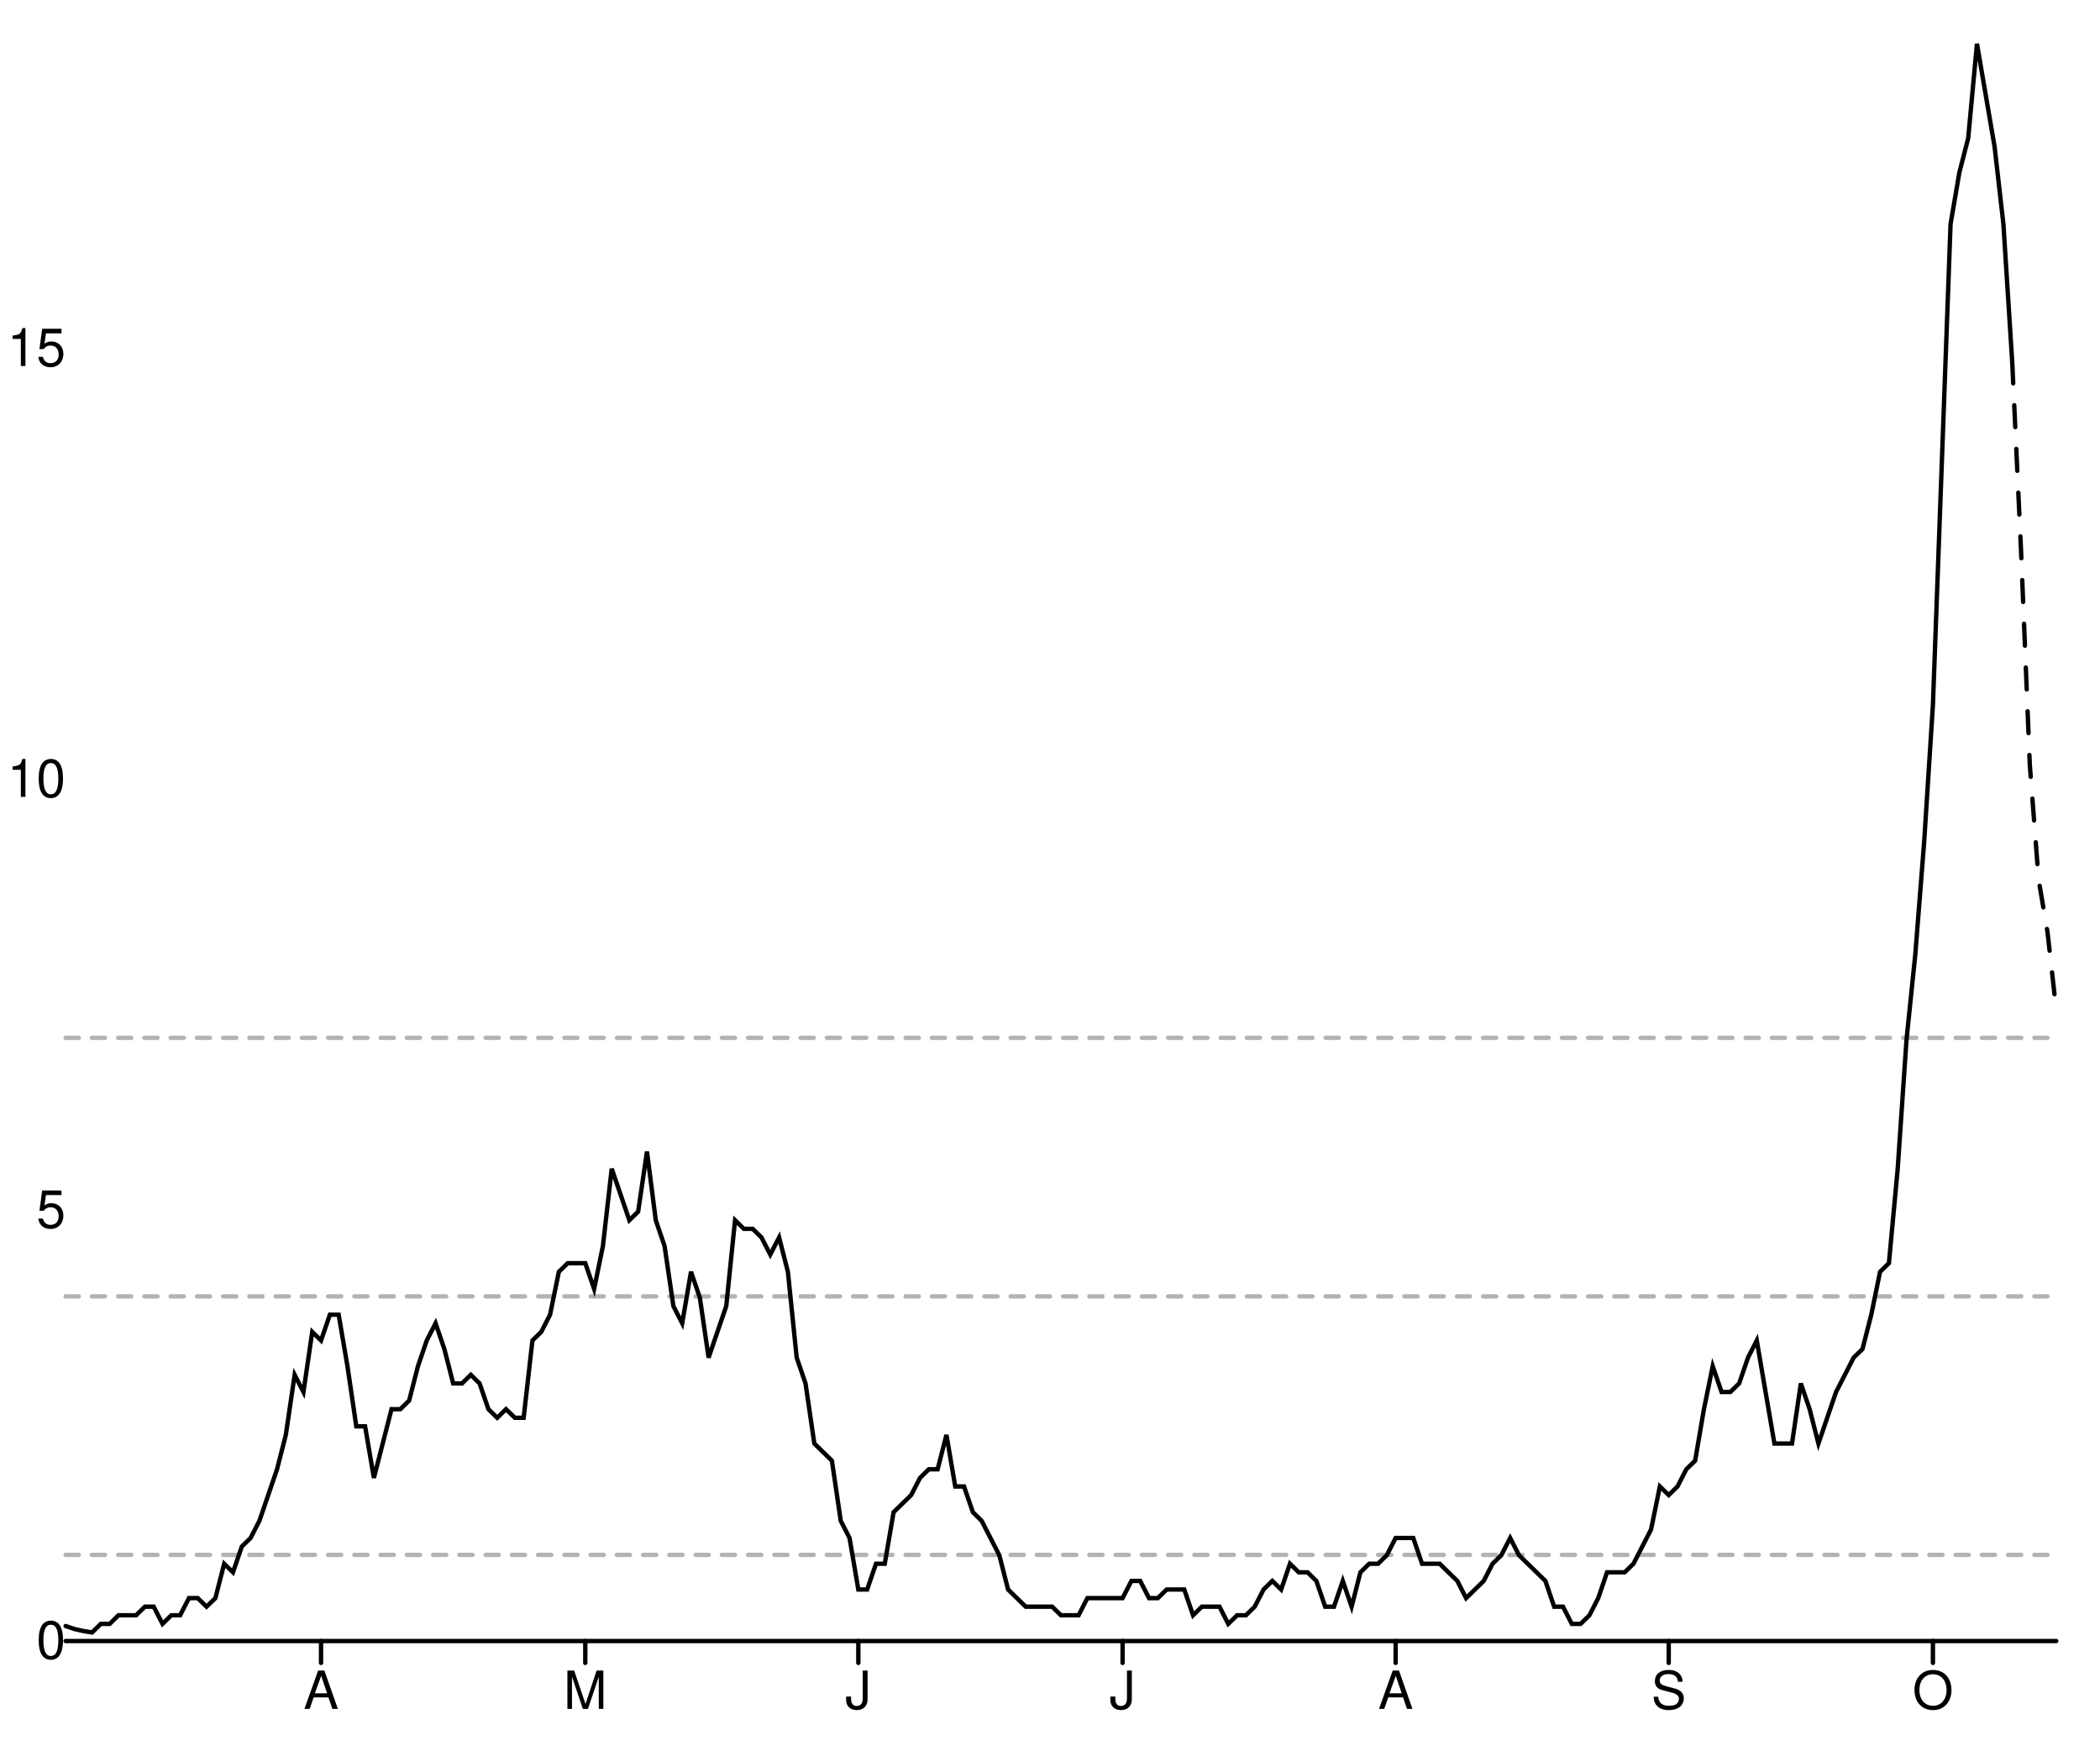
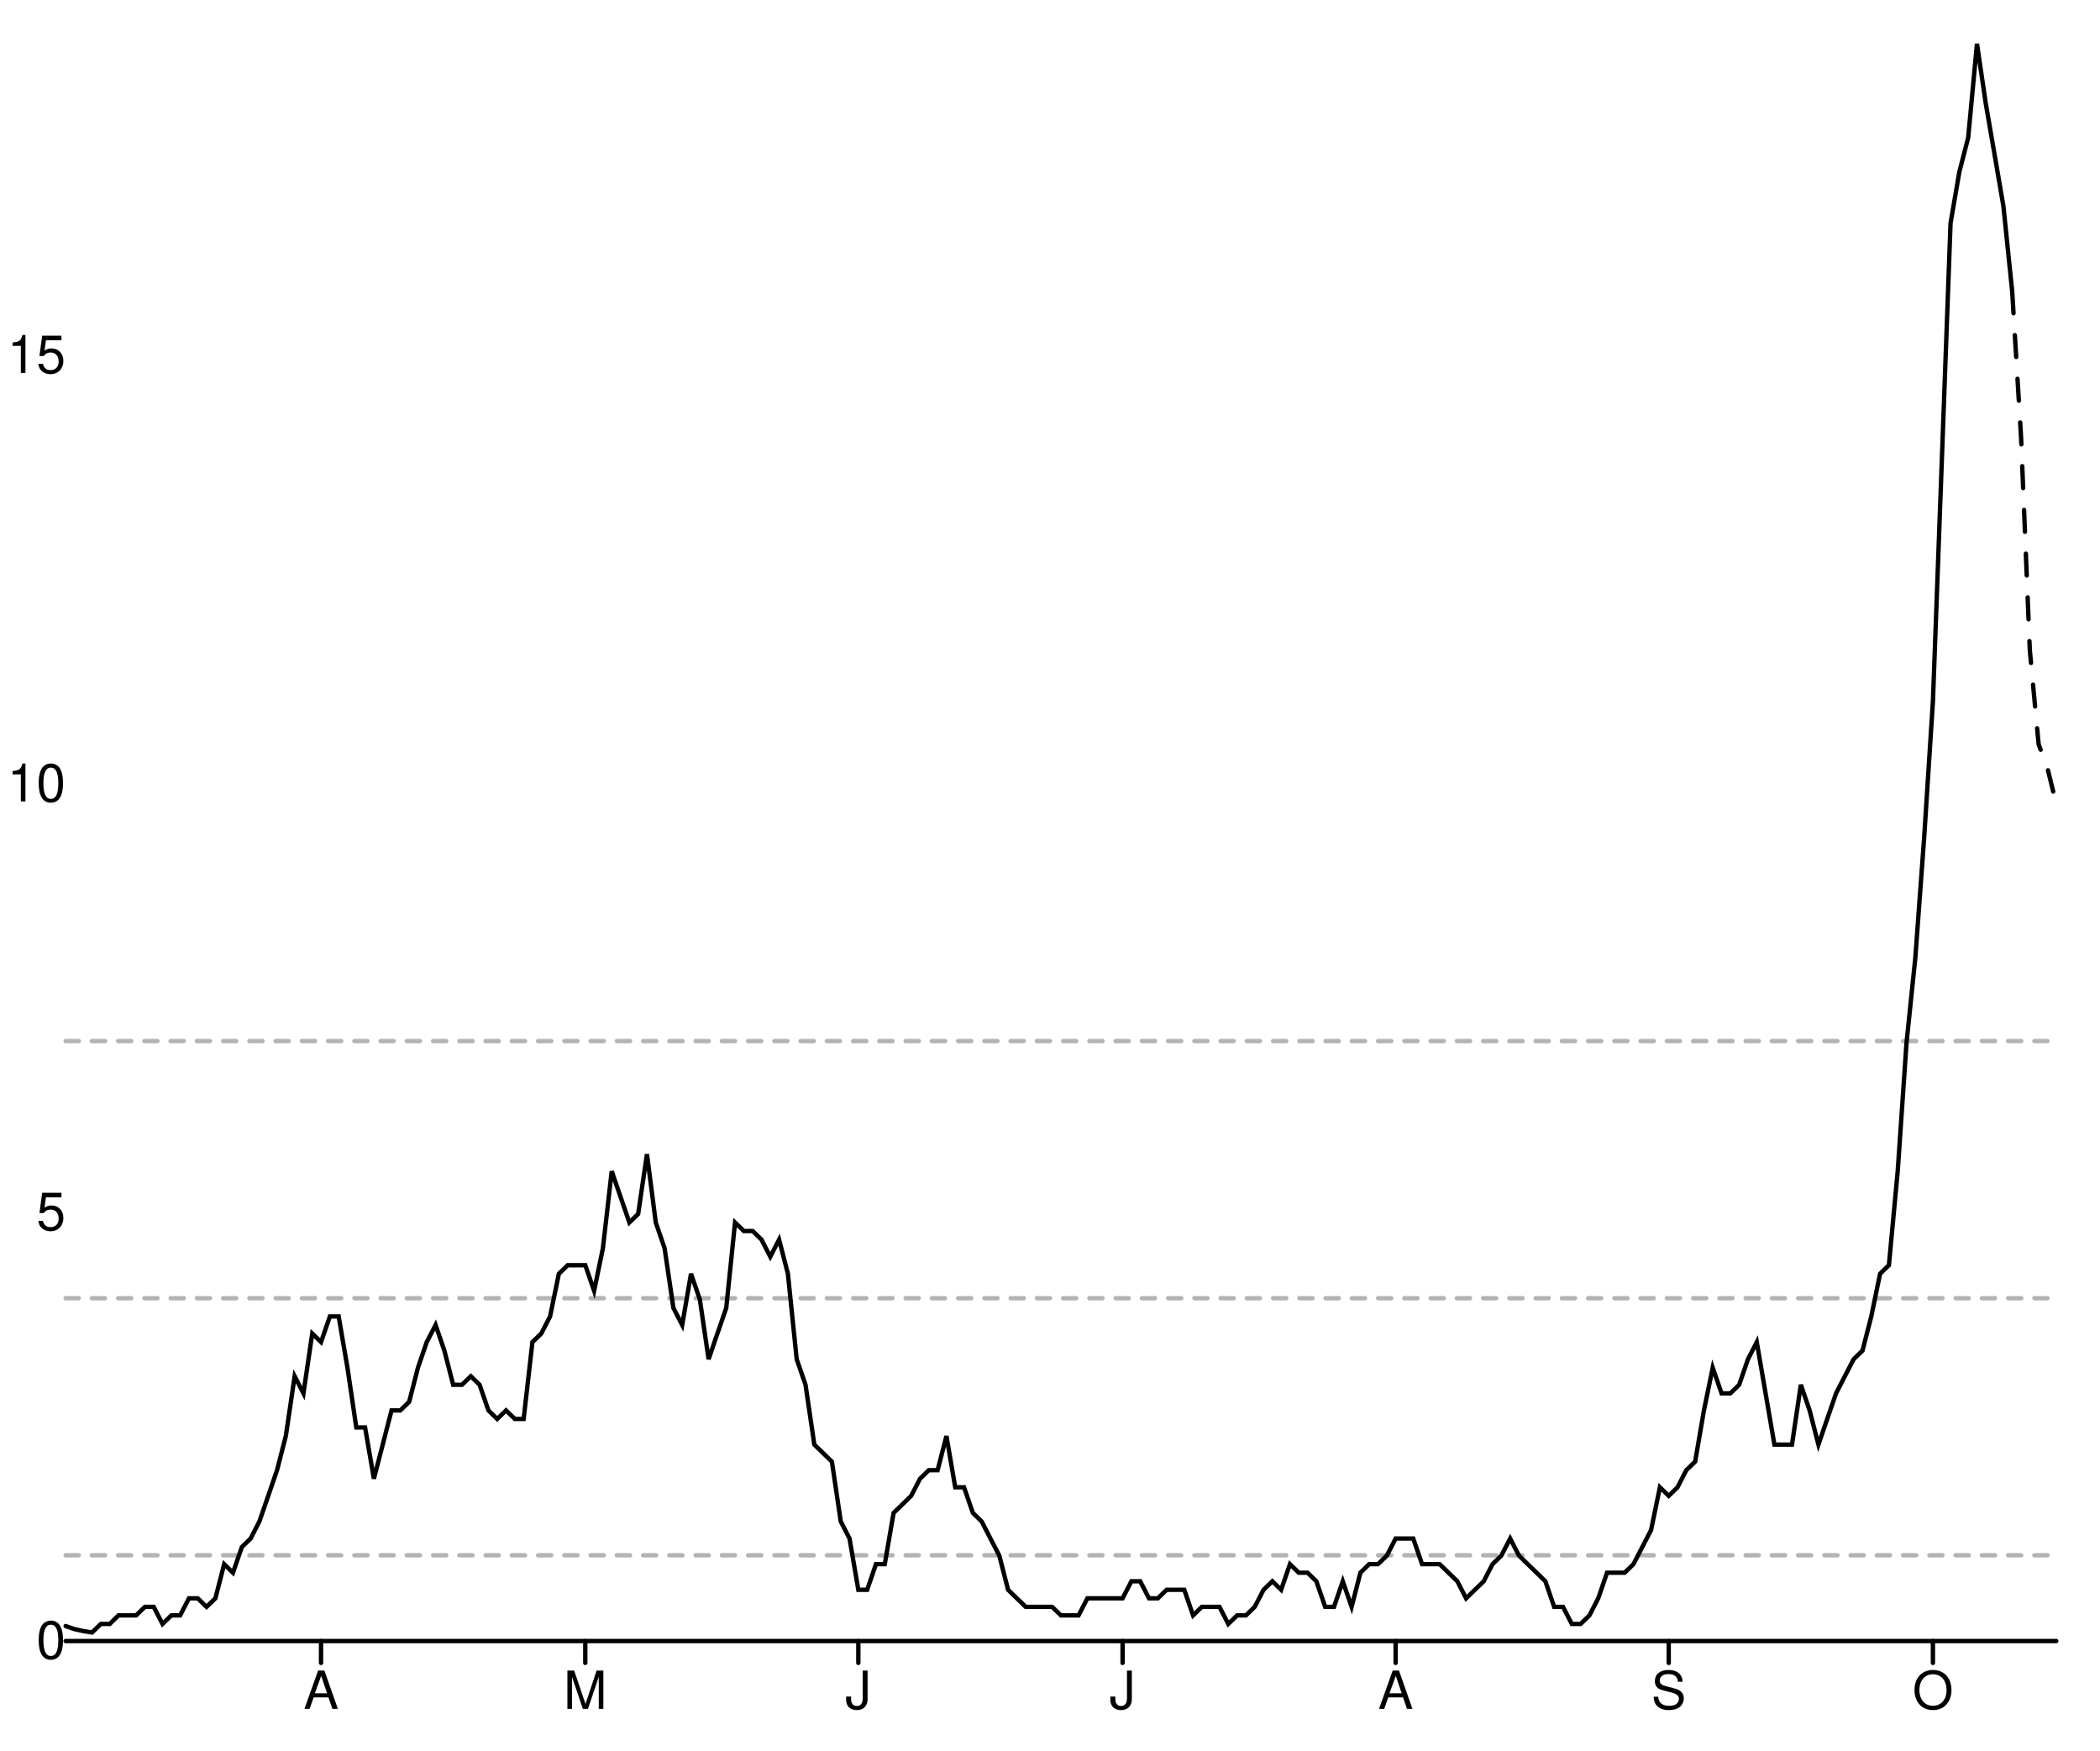
<svg xmlns="http://www.w3.org/2000/svg" width="480" height="400" viewBox="0 0 480 400" style="overflow:display" preserveAspectRatio="xMinYMin meet" overflow="visible">
  <defs>
    <style>
	.data-series path.line { fill-opacity: 0; stroke: black; }
	.data-series path.line.dotted { stroke-dasharray: 12 20 }
	.data-series circle { display: none; }
	.data-series:hover path.line, .data-series.on path.line { stroke-width: 1; }
	.data-series:hover circle, .data-series.on circle { display: inline; }
	.data-series circle:hover, .data-series circle.on { r: 1px!important; }
	.graph-grid { font-family: "Helvetica Neue",Helvetica,Arial,"Lucida Grande",sans-serif; }
	.graph-grid line { stroke: black; stroke-width: 1; stroke-linecap: round; }
	.graph-grid.graph-grid-x text { text-anchor: middle; dominant-baseline: hanging; transform: translateY(10px); }
	.graph-grid.graph-grid-y text { text-anchor: end; dominant-baseline: middle; transform: translateX(-10px); }
	</style>
  </defs>
  <g class="graph-grid graph-grid-y">
    <line x1="15.00" y1="375.00" x2="470.00" y2="375.00" data-left="15" />
    <text x="25" y="375" text-anchor="end">0</text>
-     <text x="25" y="276.545" text-anchor="end">5</text>
-     <text x="25" y="178.091" text-anchor="end">10</text>
-     <text x="25" y="79.636" text-anchor="end">15</text>
+     <text x="25" y="277.072" text-anchor="end">5</text>
+     <text x="25" y="179.144" text-anchor="end">10</text>
+     <text x="25" y="81.215" text-anchor="end">15</text>
    <text style="text-anchor:middle;dominant-baseline:hanging;font-weight:bold;transform: translateY(192.5px) rotate(-90deg);" />
  </g>
  <g class="graph-grid graph-grid-x">
    <line class="tick" x1="73.38" y1="375.00" x2="73.38" y2="380.00" />
    <text x="73.385" y="375" text-anchor="middle">A</text>
    <line class="tick" x1="133.78" y1="375.00" x2="133.78" y2="380.00" />
    <text x="133.783" y="375" text-anchor="middle">M</text>
    <line class="tick" x1="196.19" y1="375.00" x2="196.19" y2="380.00" />
    <text x="196.195" y="375" text-anchor="middle">J</text>
    <line class="tick" x1="256.59" y1="375.00" x2="256.59" y2="380.00" />
    <text x="256.593" y="375" text-anchor="middle">J</text>
    <line class="tick" x1="319.00" y1="375.00" x2="319.00" y2="380.00" />
    <text x="319.004" y="375" text-anchor="middle">A</text>
    <line class="tick" x1="381.42" y1="375.00" x2="381.42" y2="380.00" />
    <text x="381.416" y="375" text-anchor="middle">S</text>
    <line class="tick" x1="441.81" y1="375.00" x2="441.81" y2="380.00" />
    <text x="441.814" y="375" text-anchor="middle">O</text>
    <text style="text-anchor:middle;dominant-baseline:hanging;font-weight:bold;transform: translateY(192.5px) rotate(-90deg);" />
  </g>
  <g data-series="widespread" class="data-series">
-     <path d="M 15.00,237.16L 470.00,237.16" id="E07000141-level-0" class="line" stroke-width="1" stroke-linecap="round" stroke-dasharray="3,3" fill-opacity="0.3" opacity="0.3" />
+     <path d="M 15.00,237.90L 470.00,237.90" id="E07000141-level-0" class="line" stroke-width="1" stroke-linecap="round" stroke-dasharray="3,3" fill-opacity="0.3" opacity="0.3" />
  </g>
  <g data-series="substantial" class="data-series">
-     <path d="M 15.00,296.24L 470.00,296.24" id="E07000141-level-1" class="line" stroke-width="1" stroke-linecap="round" stroke-dasharray="3,3" fill-opacity="0.3" opacity="0.3" />
+     <path d="M 15.00,296.66L 470.00,296.66" id="E07000141-level-1" class="line" stroke-width="1" stroke-linecap="round" stroke-dasharray="3,3" fill-opacity="0.3" opacity="0.3" />
  </g>
  <g data-series="moderate" class="data-series">
-     <path d="M 15.00,355.31L 470.00,355.31" id="E07000141-level-2" class="line" stroke-width="1" stroke-linecap="round" stroke-dasharray="3,3" fill-opacity="0.3" opacity="0.3" />
+     <path d="M 15.00,355.41L 470.00,355.41" id="E07000141-level-2" class="line" stroke-width="1" stroke-linecap="round" stroke-dasharray="3,3" fill-opacity="0.3" opacity="0.3" />
  </g>
  <g data-series="new-cases" class="data-series">
-     <path d="M 15.00,371.57L 17.01,372.25L 19.03,372.71L 21.04,373.04L 23.05,371.08L 25.07,371.08L 27.08,369.11L 29.09,369.11L 31.11,369.11L 33.12,367.15L 35.13,367.15L 37.15,371.08L 39.16,369.11L 41.17,369.11L 43.19,365.19L 45.20,365.19L 47.21,367.15L 49.23,365.19L 51.24,357.34L 53.25,359.30L 55.27,353.41L 57.28,351.45L 59.29,347.53L 61.31,341.64L 63.32,335.75L 65.33,327.90L 67.35,314.17L 69.36,318.09L 71.37,304.35L 73.38,306.32L 75.40,300.43L 77.41,300.43L 79.42,312.20L 81.44,325.94L 83.45,325.94L 85.46,337.72L 87.48,329.87L 89.49,322.02L 91.50,322.02L 93.52,320.05L 95.53,312.20L 97.54,306.32L 99.56,302.39L 101.57,308.28L 103.58,316.13L 105.60,316.13L 107.61,314.17L 109.62,316.13L 111.64,322.02L 113.65,323.98L 115.66,322.02L 117.68,323.98L 119.69,323.98L 121.70,306.32L 123.72,304.35L 125.73,300.43L 127.74,290.62L 129.76,288.66L 131.77,288.66L 133.78,288.66L 135.80,294.54L 137.81,284.73L 139.82,267.07L 141.84,272.96L 143.85,278.84L 145.86,276.88L 147.88,263.15L 149.89,278.84L 151.90,284.73L 153.92,298.47L 155.93,302.39L 157.94,290.62L 159.96,296.51L 161.97,310.24L 163.98,304.35L 166.00,298.47L 168.01,278.84L 170.02,280.81L 172.04,280.81L 174.05,282.77L 176.06,286.69L 178.08,282.77L 180.09,290.62L 182.10,310.24L 184.12,316.13L 186.13,329.87L 188.14,331.83L 190.15,333.79L 192.17,347.53L 194.18,351.45L 196.19,363.23L 198.21,363.23L 200.22,357.34L 202.23,357.34L 204.25,345.56L 206.26,343.60L 208.27,341.64L 210.29,337.72L 212.30,335.75L 214.31,335.75L 216.33,327.90L 218.34,339.68L 220.35,339.68L 222.37,345.56L 224.38,347.53L 226.39,351.45L 228.41,355.38L 230.42,363.23L 232.43,365.19L 234.45,367.15L 236.46,367.15L 238.47,367.15L 240.49,367.15L 242.50,369.11L 244.51,369.11L 246.53,369.11L 248.54,365.19L 250.55,365.19L 252.57,365.19L 254.58,365.19L 256.59,365.19L 258.61,361.26L 260.62,361.26L 262.63,365.19L 264.65,365.19L 266.66,363.23L 268.67,363.23L 270.69,363.23L 272.70,369.11L 274.71,367.15L 276.73,367.15L 278.74,367.15L 280.75,371.08L 282.77,369.11L 284.78,369.11L 286.79,367.15L 288.81,363.23L 290.82,361.26L 292.83,363.23L 294.85,357.34L 296.86,359.30L 298.87,359.30L 300.88,361.26L 302.90,367.15L 304.91,367.15L 306.92,361.26L 308.94,367.15L 310.95,359.30L 312.96,357.34L 314.98,357.34L 316.99,355.38L 319.00,351.45L 321.02,351.45L 323.03,351.45L 325.04,357.34L 327.06,357.34L 329.07,357.34L 331.08,359.30L 333.10,361.26L 335.11,365.19L 337.12,363.23L 339.14,361.26L 341.15,357.34L 343.16,355.38L 345.18,351.45L 347.19,355.38L 349.20,357.34L 351.22,359.30L 353.23,361.26L 355.24,367.15L 357.26,367.15L 359.27,371.08L 361.28,371.08L 363.30,369.11L 365.31,365.19L 367.32,359.30L 369.34,359.30L 371.35,359.30L 373.36,357.34L 375.38,353.41L 377.39,349.49L 379.40,339.68L 381.42,341.64L 383.43,339.68L 385.44,335.75L 387.46,333.79L 389.47,322.02L 391.48,312.20L 393.50,318.09L 395.51,318.09L 397.52,316.13L 399.54,310.24L 401.55,306.32L 403.56,318.09L 405.58,329.87L 407.59,329.87L 409.60,329.87L 411.62,316.13L 413.63,322.02L 415.64,329.87L 417.65,323.98L 419.67,318.09L 421.68,314.17L 423.69,310.24L 425.71,308.28L 427.72,300.43L 429.73,290.62L 431.75,288.66L 433.76,267.07L 435.77,237.63L 437.79,218.01L 439.80,192.50L 441.81,161.10L 443.83,106.16L 445.84,51.21L 447.85,39.44L 449.87,31.59L 451.88,10.00L 453.89,21.77L 455.91,33.55L 457.92,51.21L 459.93,82.61" id="New cases" class="line" stroke-width="1" stroke-linecap="round" />
+     <path d="M 15.00,371.58L 17.01,372.27L 19.03,372.72L 21.04,373.05L 23.05,371.10L 25.07,371.10L 27.08,369.14L 29.09,369.14L 31.11,369.14L 33.12,367.19L 35.13,367.19L 37.15,371.10L 39.16,369.14L 41.17,369.14L 43.19,365.24L 45.20,365.24L 47.21,367.19L 49.23,365.24L 51.24,357.43L 53.25,359.39L 55.27,353.53L 57.28,351.58L 59.29,347.67L 61.31,341.82L 63.32,335.96L 65.33,328.16L 67.35,314.49L 69.36,318.40L 71.37,304.73L 73.38,306.68L 75.40,300.83L 77.41,300.83L 79.42,312.54L 81.44,326.20L 83.45,326.20L 85.46,337.91L 87.48,330.11L 89.49,322.30L 91.50,322.30L 93.52,320.35L 95.53,312.54L 97.54,306.68L 99.56,302.78L 101.57,308.64L 103.58,316.44L 105.60,316.44L 107.61,314.49L 109.62,316.44L 111.64,322.30L 113.65,324.25L 115.66,322.30L 117.68,324.25L 119.69,324.25L 121.70,306.68L 123.72,304.73L 125.73,300.83L 127.74,291.07L 129.76,289.12L 131.77,289.12L 133.78,289.12L 135.80,294.97L 137.81,285.21L 139.82,267.65L 141.84,273.50L 143.85,279.36L 145.86,277.41L 147.88,263.74L 149.89,279.36L 151.90,285.21L 153.92,298.88L 155.93,302.78L 157.94,291.07L 159.96,296.93L 161.97,310.59L 163.98,304.73L 166.00,298.88L 168.01,279.36L 170.02,281.31L 172.04,281.31L 174.05,283.26L 176.06,287.17L 178.08,283.26L 180.09,291.07L 182.10,310.59L 184.12,316.44L 186.13,330.11L 188.14,332.06L 190.15,334.01L 192.17,347.67L 194.18,351.58L 196.19,363.29L 198.21,363.29L 200.22,357.43L 202.23,357.43L 204.25,345.72L 206.26,343.77L 208.27,341.82L 210.29,337.91L 212.30,335.96L 214.31,335.96L 216.33,328.16L 218.34,339.87L 220.35,339.87L 222.37,345.72L 224.38,347.67L 226.39,351.58L 228.41,355.48L 230.42,363.29L 232.43,365.24L 234.45,367.19L 236.46,367.19L 238.47,367.19L 240.49,367.19L 242.50,369.14L 244.51,369.14L 246.53,369.14L 248.54,365.24L 250.55,365.24L 252.57,365.24L 254.58,365.24L 256.59,365.24L 258.61,361.34L 260.62,361.34L 262.63,365.24L 264.65,365.24L 266.66,363.29L 268.67,363.29L 270.69,363.29L 272.70,369.14L 274.71,367.19L 276.73,367.19L 278.74,367.19L 280.75,371.10L 282.77,369.14L 284.78,369.14L 286.79,367.19L 288.81,363.29L 290.82,361.34L 292.83,363.29L 294.85,357.43L 296.86,359.39L 298.87,359.39L 300.88,361.34L 302.90,367.19L 304.91,367.19L 306.92,361.34L 308.94,367.19L 310.95,359.39L 312.96,357.43L 314.98,357.43L 316.99,355.48L 319.00,351.58L 321.02,351.58L 323.03,351.58L 325.04,357.43L 327.06,357.43L 329.07,357.43L 331.08,359.39L 333.10,361.34L 335.11,365.24L 337.12,363.29L 339.14,361.34L 341.15,357.43L 343.16,355.48L 345.18,351.58L 347.19,355.48L 349.20,357.43L 351.22,359.39L 353.23,361.34L 355.24,367.19L 357.26,367.19L 359.27,371.10L 361.28,371.10L 363.30,369.14L 365.31,365.24L 367.32,359.39L 369.34,359.39L 371.35,359.39L 373.36,357.43L 375.38,353.53L 377.39,349.63L 379.40,339.87L 381.42,341.82L 383.43,339.87L 385.44,335.96L 387.46,334.01L 389.47,322.30L 391.48,312.54L 393.50,318.40L 395.51,318.40L 397.52,316.44L 399.54,310.59L 401.55,306.68L 403.56,318.40L 405.58,330.11L 407.59,330.11L 409.60,330.11L 411.62,316.44L 413.63,322.30L 415.64,330.11L 417.65,324.25L 419.67,318.40L 421.68,314.49L 423.69,310.59L 425.71,308.64L 427.72,300.83L 429.73,291.07L 431.75,289.12L 433.76,267.65L 435.77,238.37L 437.79,218.85L 439.80,191.52L 441.81,160.29L 443.83,105.64L 445.84,50.99L 447.85,39.28L 449.87,31.47L 451.88,10.00L 453.89,23.66L 455.91,35.37L 457.92,47.09L 459.93,66.60" id="New cases" class="line" stroke-width="1" stroke-linecap="round" />
  </g>
  <g data-series="recent-cases" class="data-series">
-     <path d="M 459.93,82.61L 461.95,125.78L 463.96,174.84L 465.97,201.00L 467.99,212.91L 470.00,230.77" id="Recent cases" class="line" stroke-width="1" stroke-linecap="round" stroke-dasharray="5,5" />
+     <path d="M 459.93,66.60L 461.95,99.79L 463.96,148.58L 465.97,170.05L 467.99,175.52L 470.00,183.72" id="Recent cases" class="line" stroke-width="1" stroke-linecap="round" stroke-dasharray="5,5" />
  </g>
</svg>
